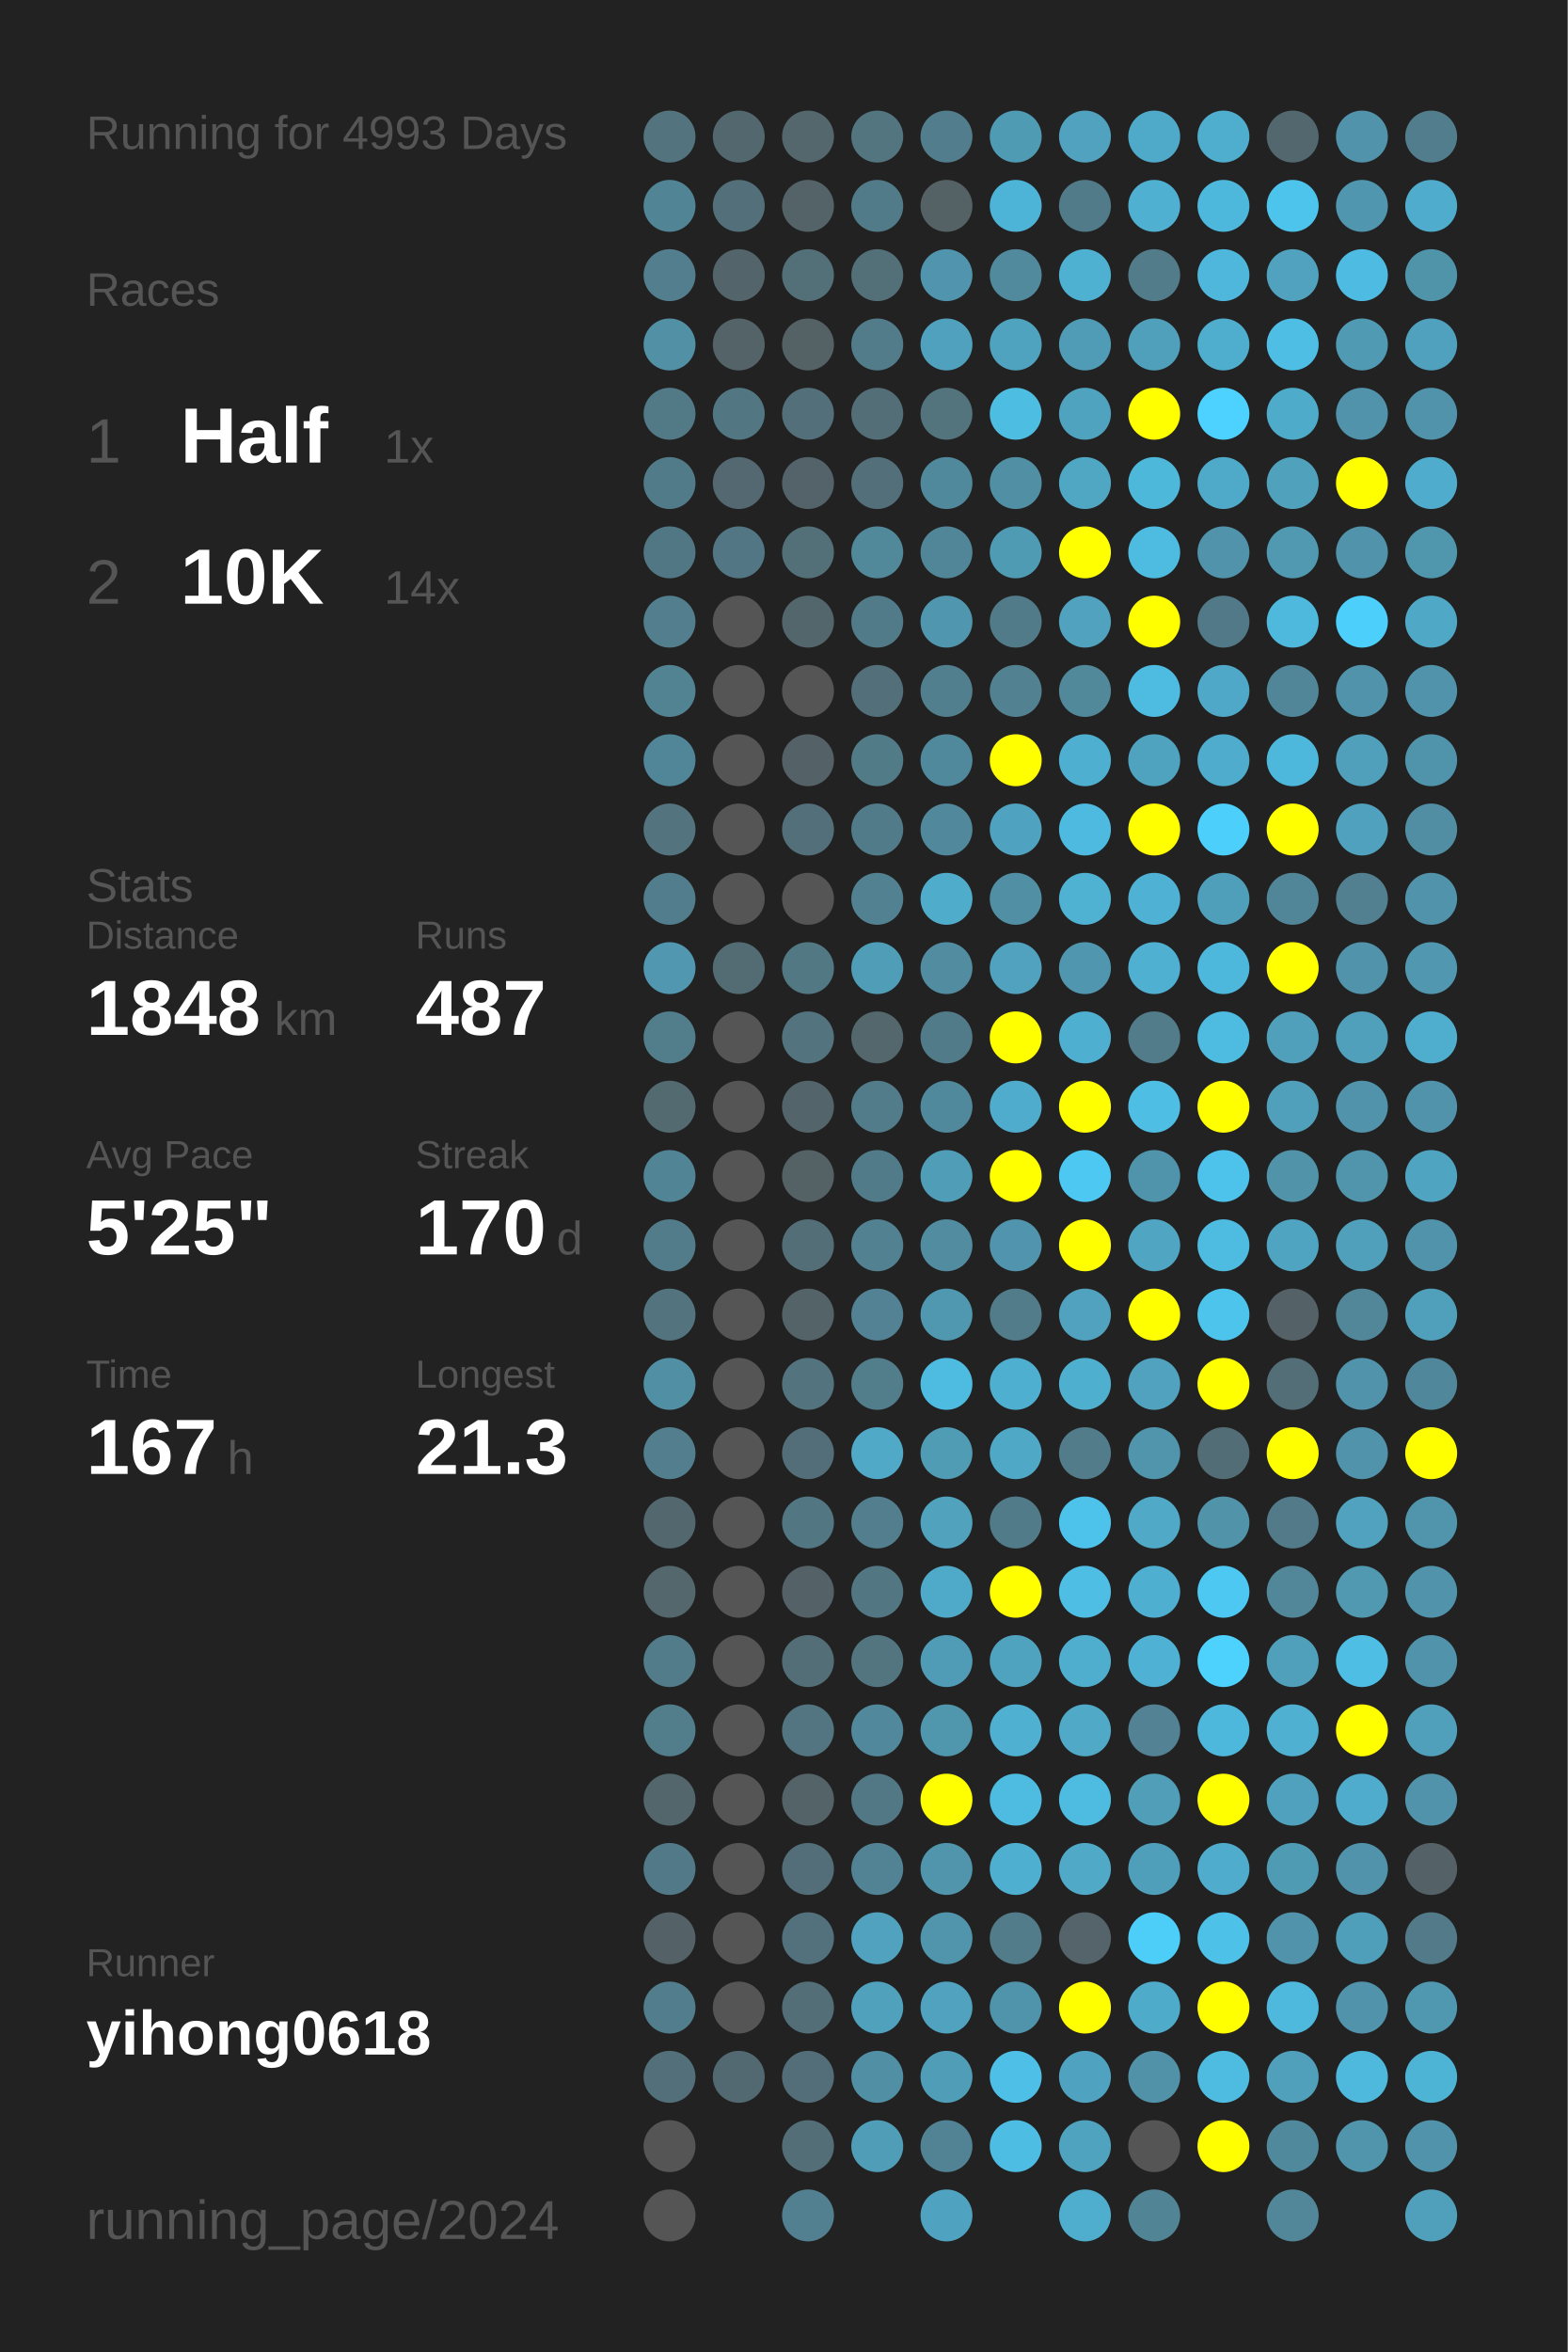
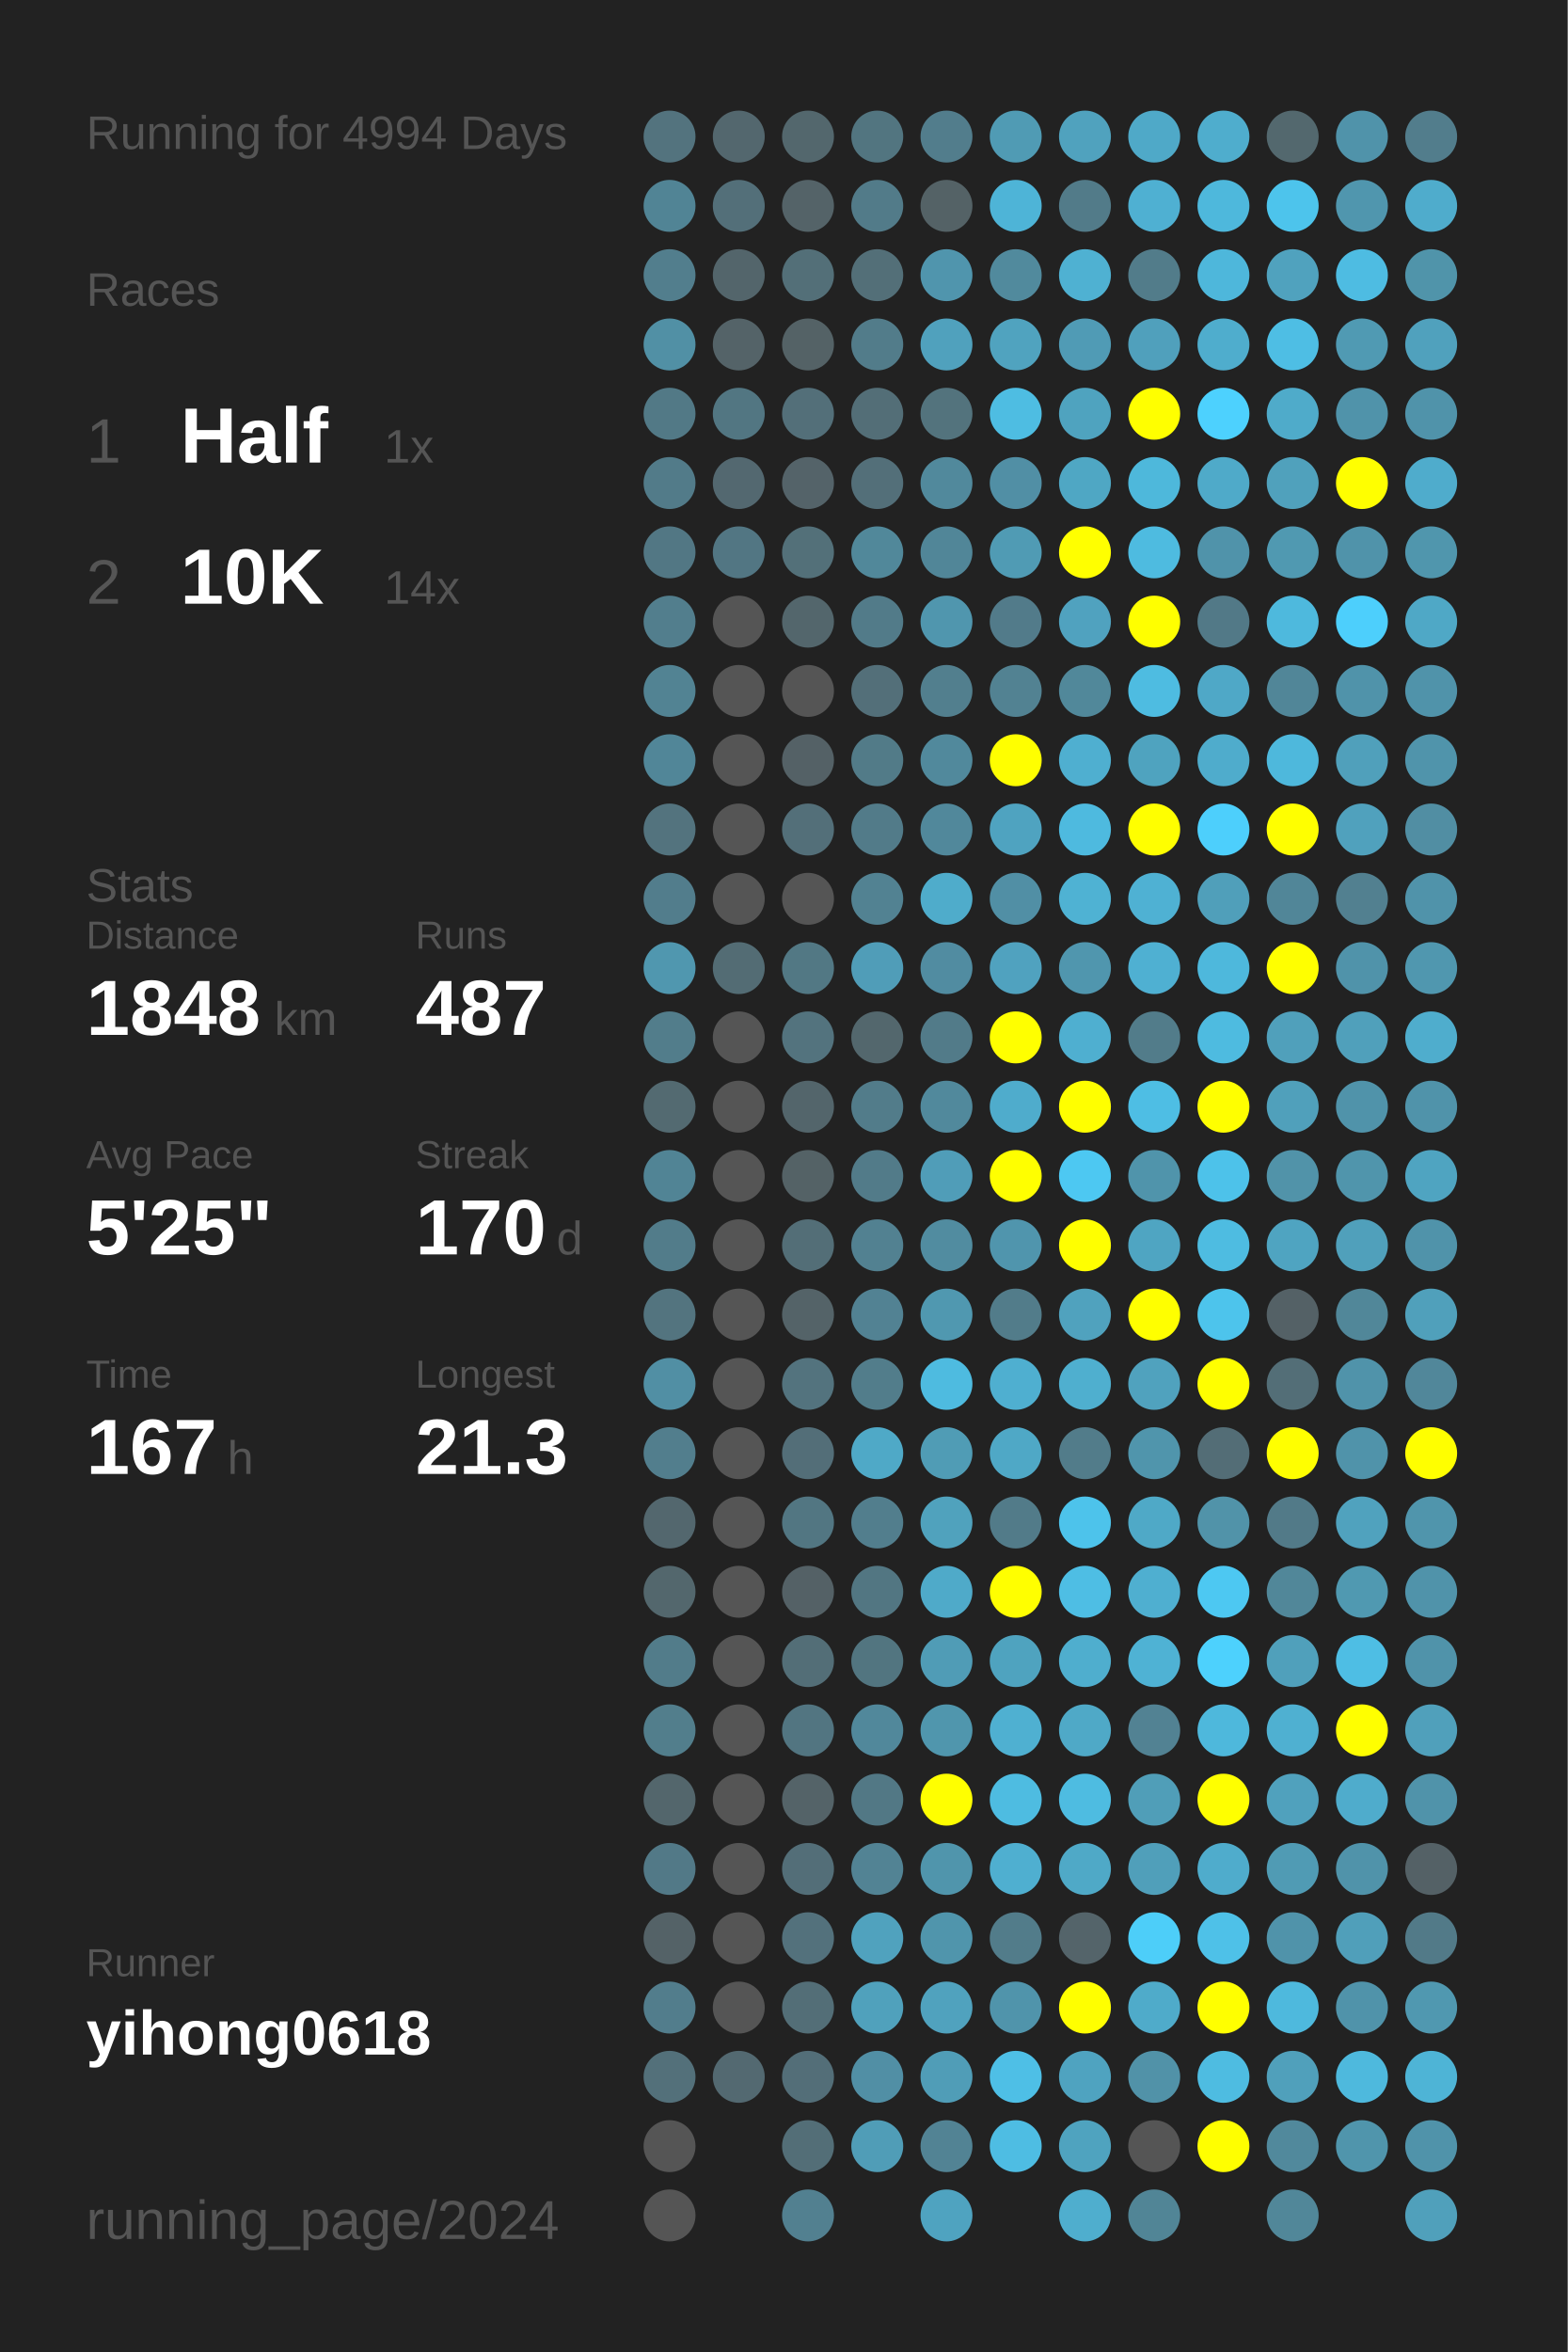
<svg xmlns="http://www.w3.org/2000/svg" baseProfile="full" height="300mm" version="1.1" viewBox="0,0,200,300" width="200mm">
  <defs />
  <rect fill="#222222" height="300" width="200" x="0" y="0" />
-   <text fill="#555555" style="font-size:6px; font-family:Arial;" x="11" y="19">Running for 4993 Days</text>
+   <text fill="#555555" style="font-size:6px; font-family:Arial;" x="11" y="19">Running for 4994 Days</text>
  <text fill="#555555" style="font-size:6px; font-family:Arial;" x="11" y="39">Races</text>
  <text fill="#555555" style="font-size:8px; font-family:Arial;" x="11" y="59">1</text>
  <text fill="#FFFFFF" style="font-size:10px; font-family:Arial; font-weight:bold;" x="23" y="59">Half</text>
  <text fill="#555555" style="font-size:6px; font-family:Arial;" x="49" y="59">1x</text>
  <text fill="#555555" style="font-size:8px; font-family:Arial;" x="11" y="77">2</text>
  <text fill="#FFFFFF" style="font-size:10px; font-family:Arial; font-weight:bold;" x="23" y="77">10K</text>
  <text fill="#555555" style="font-size:6px; font-family:Arial;" x="49" y="77">14x</text>
  <text fill="#555555" style="font-size:6px; font-family:Arial;" x="11" y="115">Stats</text>
  <text fill="#555555" style="font-size:5px; font-family:Arial;" x="11" y="121">Distance</text>
  <text fill="#FFFFFF" style="font-size:10px; font-family:Arial; font-weight:bold;" x="11" y="132">1848</text>
  <text fill="#555555" style="font-size:6px; font-family:Arial;" x="35" y="132">km</text>
  <text fill="#555555" style="font-size:5px; font-family:Arial;" x="53" y="121">Runs</text>
  <text fill="#FFFFFF" style="font-size:10px; font-family:Arial; font-weight:bold;" x="53" y="132">487</text>
  <text fill="#555555" style="font-size:5px; font-family:Arial;" x="11" y="149">Avg Pace</text>
  <text fill="#FFFFFF" style="font-size:10px; font-family:Arial; font-weight:bold;" x="11" y="160">5'25"</text>
  <text fill="#555555" style="font-size:5px; font-family:Arial;" x="53" y="149">Streak</text>
  <text fill="#FFFFFF" style="font-size:10px; font-family:Arial; font-weight:bold;" x="53" y="160">170</text>
  <text fill="#555555" style="font-size:6px; font-family:Arial;" x="71" y="160">d</text>
  <text fill="#555555" style="font-size:5px; font-family:Arial;" x="11" y="177">Time</text>
  <text fill="#FFFFFF" style="font-size:10px; font-family:Arial; font-weight:bold;" x="11" y="188">167</text>
  <text fill="#555555" style="font-size:6px; font-family:Arial;" x="29" y="188">h</text>
  <text fill="#555555" style="font-size:5px; font-family:Arial;" x="53" y="177">Longest</text>
  <text fill="#FFFFFF" style="font-size:10px; font-family:Arial; font-weight:bold;" x="53" y="188">21.3</text>
  <text fill="#555555" style="font-size:5px; font-family:Arial;" x="11" y="252.065">Runner</text>
  <text fill="#FFFFFF" style="font-size:8px; font-family:Arial; font-weight:bold;" x="11" y="262.065">yihong0618</text>
  <text fill="#555555" style="font-size:7px; font-family:Arial;" x="11" y="285.581">running_page/2024</text>
  <circle cx="85.417" cy="17.419" fill="#53737e" r="3.312" />
  <circle cx="85.417" cy="26.258" fill="#518495" r="3.312" />
  <circle cx="85.417" cy="35.097" fill="#527e8d" r="3.312" />
  <circle cx="85.417" cy="43.935" fill="#5190a5" r="3.312" />
  <circle cx="85.417" cy="52.774" fill="#527986" r="3.312" />
  <circle cx="85.417" cy="61.613" fill="#527b89" r="3.312" />
  <circle cx="85.417" cy="70.452" fill="#527784" r="3.312" />
  <circle cx="85.417" cy="79.29" fill="#527e8d" r="3.312" />
  <circle cx="85.417" cy="88.129" fill="#528393" r="3.312" />
  <circle cx="85.417" cy="96.968" fill="#518698" r="3.312" />
  <circle cx="85.417" cy="105.806" fill="#53737e" r="3.312" />
  <circle cx="85.417" cy="114.645" fill="#527d8c" r="3.312" />
  <circle cx="85.417" cy="123.484" fill="#5097af" r="3.312" />
  <circle cx="85.417" cy="132.323" fill="#527d8b" r="3.312" />
  <circle cx="85.417" cy="141.161" fill="#536a71" r="3.312" />
  <circle cx="85.417" cy="150" fill="#518495" r="3.312" />
  <circle cx="85.417" cy="158.839" fill="#527c8a" r="3.312" />
  <circle cx="85.417" cy="167.677" fill="#53747f" r="3.312" />
  <circle cx="85.417" cy="176.516" fill="#518fa4" r="3.312" />
  <circle cx="85.417" cy="185.355" fill="#527e8d" r="3.312" />
  <circle cx="85.417" cy="194.194" fill="#53676e" r="3.312" />
  <circle cx="85.417" cy="203.032" fill="#53676d" r="3.312" />
  <circle cx="85.417" cy="211.871" fill="#527c8a" r="3.312" />
  <circle cx="85.417" cy="220.71" fill="#527e8c" r="3.312" />
  <circle cx="85.417" cy="229.548" fill="#53666c" r="3.312" />
  <circle cx="85.417" cy="238.387" fill="#527987" r="3.312" />
  <circle cx="85.417" cy="247.226" fill="#546267" r="3.312" />
  <circle cx="85.417" cy="256.065" fill="#527d8c" r="3.312" />
  <circle cx="85.417" cy="264.903" fill="#53707a" r="3.312" />
  <circle cx="85.417" cy="273.742" fill="#555555" r="3.312" />
  <circle cx="85.417" cy="282.581" fill="#555555" r="3.312" />
  <circle cx="94.25" cy="17.419" fill="#53676e" r="3.312" />
  <circle cx="94.25" cy="26.258" fill="#536f79" r="3.312" />
  <circle cx="94.25" cy="35.097" fill="#53656b" r="3.312" />
  <circle cx="94.25" cy="43.935" fill="#546368" r="3.312" />
  <circle cx="94.25" cy="52.774" fill="#527682" r="3.312" />
  <circle cx="94.25" cy="61.613" fill="#536870" r="3.312" />
  <circle cx="94.25" cy="70.452" fill="#527683" r="3.312" />
  <circle cx="94.25" cy="79.29" fill="#555555" r="3.312" />
  <circle cx="94.25" cy="88.129" fill="#555555" r="3.312" />
  <circle cx="94.25" cy="96.968" fill="#555555" r="3.312" />
  <circle cx="94.25" cy="105.806" fill="#555555" r="3.312" />
  <circle cx="94.25" cy="114.645" fill="#555555" r="3.312" />
  <circle cx="94.25" cy="123.484" fill="#536c74" r="3.312" />
  <circle cx="94.25" cy="132.323" fill="#555555" r="3.312" />
  <circle cx="94.25" cy="141.161" fill="#555555" r="3.312" />
  <circle cx="94.25" cy="150" fill="#555555" r="3.312" />
  <circle cx="94.25" cy="158.839" fill="#555555" r="3.312" />
  <circle cx="94.25" cy="167.677" fill="#555555" r="3.312" />
  <circle cx="94.25" cy="176.516" fill="#555555" r="3.312" />
  <circle cx="94.25" cy="185.355" fill="#555555" r="3.312" />
  <circle cx="94.25" cy="194.194" fill="#555555" r="3.312" />
  <circle cx="94.25" cy="203.032" fill="#555555" r="3.312" />
  <circle cx="94.25" cy="211.871" fill="#555555" r="3.312" />
  <circle cx="94.25" cy="220.71" fill="#555555" r="3.312" />
  <circle cx="94.25" cy="229.548" fill="#555555" r="3.312" />
  <circle cx="94.25" cy="238.387" fill="#555555" r="3.312" />
  <circle cx="94.25" cy="247.226" fill="#555555" r="3.312" />
  <circle cx="94.25" cy="256.065" fill="#555555" r="3.312" />
  <circle cx="94.25" cy="264.903" fill="#536971" r="3.312" />
  <circle cx="103.083" cy="17.419" fill="#53676d" r="3.312" />
  <circle cx="103.083" cy="26.258" fill="#546368" r="3.312" />
  <circle cx="103.083" cy="35.097" fill="#536f78" r="3.312" />
  <circle cx="103.083" cy="43.935" fill="#546266" r="3.312" />
  <circle cx="103.083" cy="52.774" fill="#536f79" r="3.312" />
  <circle cx="103.083" cy="61.613" fill="#546369" r="3.312" />
  <circle cx="103.083" cy="70.452" fill="#537079" r="3.312" />
  <circle cx="103.083" cy="79.29" fill="#53666c" r="3.312" />
  <circle cx="103.083" cy="88.129" fill="#555555" r="3.312" />
  <circle cx="103.083" cy="96.968" fill="#546166" r="3.312" />
  <circle cx="103.083" cy="105.806" fill="#536f79" r="3.312" />
  <circle cx="103.083" cy="114.645" fill="#555555" r="3.312" />
  <circle cx="103.083" cy="123.484" fill="#527884" r="3.312" />
  <circle cx="103.083" cy="132.323" fill="#53737e" r="3.312" />
  <circle cx="103.083" cy="141.161" fill="#53656b" r="3.312" />
  <circle cx="103.083" cy="150" fill="#546266" r="3.312" />
  <circle cx="103.083" cy="158.839" fill="#536e77" r="3.312" />
  <circle cx="103.083" cy="167.677" fill="#546368" r="3.312" />
  <circle cx="103.083" cy="176.516" fill="#53737e" r="3.312" />
  <circle cx="103.083" cy="185.355" fill="#536e78" r="3.312" />
  <circle cx="103.083" cy="194.194" fill="#527682" r="3.312" />
  <circle cx="103.083" cy="203.032" fill="#546166" r="3.312" />
  <circle cx="103.083" cy="211.871" fill="#536e77" r="3.312" />
  <circle cx="103.083" cy="220.71" fill="#527581" r="3.312" />
  <circle cx="103.083" cy="229.548" fill="#546368" r="3.312" />
  <circle cx="103.083" cy="238.387" fill="#536e78" r="3.312" />
  <circle cx="103.083" cy="247.226" fill="#53717c" r="3.312" />
  <circle cx="103.083" cy="256.065" fill="#536e77" r="3.312" />
  <circle cx="103.083" cy="264.903" fill="#536e78" r="3.312" />
  <circle cx="103.083" cy="273.742" fill="#536e77" r="3.312" />
  <circle cx="103.083" cy="282.581" fill="#528090" r="3.312" />
  <circle cx="111.917" cy="17.419" fill="#527580" r="3.312" />
  <circle cx="111.917" cy="26.258" fill="#527b89" r="3.312" />
  <circle cx="111.917" cy="35.097" fill="#536f78" r="3.312" />
  <circle cx="111.917" cy="43.935" fill="#527c8a" r="3.312" />
  <circle cx="111.917" cy="52.774" fill="#536e77" r="3.312" />
  <circle cx="111.917" cy="61.613" fill="#536f79" r="3.312" />
  <circle cx="111.917" cy="70.452" fill="#51889a" r="3.312" />
  <circle cx="111.917" cy="79.29" fill="#527b89" r="3.312" />
  <circle cx="111.917" cy="88.129" fill="#536f79" r="3.312" />
  <circle cx="111.917" cy="96.968" fill="#527b88" r="3.312" />
  <circle cx="111.917" cy="105.806" fill="#527b89" r="3.312" />
  <circle cx="111.917" cy="114.645" fill="#528292" r="3.312" />
  <circle cx="111.917" cy="123.484" fill="#509db8" r="3.312" />
  <circle cx="111.917" cy="132.323" fill="#53676d" r="3.312" />
  <circle cx="111.917" cy="141.161" fill="#527c8a" r="3.312" />
  <circle cx="111.917" cy="150" fill="#527b89" r="3.312" />
  <circle cx="111.917" cy="158.839" fill="#528191" r="3.312" />
  <circle cx="111.917" cy="167.677" fill="#528293" r="3.312" />
  <circle cx="111.917" cy="176.516" fill="#527d8b" r="3.312" />
  <circle cx="111.917" cy="185.355" fill="#4fa9c7" r="3.312" />
  <circle cx="111.917" cy="194.194" fill="#527e8d" r="3.312" />
  <circle cx="111.917" cy="203.032" fill="#527682" r="3.312" />
  <circle cx="111.917" cy="211.871" fill="#527580" r="3.312" />
  <circle cx="111.917" cy="220.71" fill="#51889b" r="3.312" />
  <circle cx="111.917" cy="229.548" fill="#527885" r="3.312" />
  <circle cx="111.917" cy="238.387" fill="#528394" r="3.312" />
  <circle cx="111.917" cy="247.226" fill="#50a2be" r="3.312" />
  <circle cx="111.917" cy="256.065" fill="#50a1bc" r="3.312" />
  <circle cx="111.917" cy="264.903" fill="#518fa5" r="3.312" />
  <circle cx="111.917" cy="273.742" fill="#509db7" r="3.312" />
  <circle cx="120.75" cy="17.419" fill="#527d8c" r="3.312" />
  <circle cx="120.75" cy="26.258" fill="#546266" r="3.312" />
  <circle cx="120.75" cy="35.097" fill="#5095ad" r="3.312" />
  <circle cx="120.75" cy="43.935" fill="#50a1bd" r="3.312" />
  <circle cx="120.75" cy="52.774" fill="#53737d" r="3.312" />
  <circle cx="120.75" cy="61.613" fill="#51899c" r="3.312" />
  <circle cx="120.75" cy="70.452" fill="#518698" r="3.312" />
  <circle cx="120.75" cy="79.29" fill="#5096ae" r="3.312" />
  <circle cx="120.75" cy="88.129" fill="#527f8e" r="3.312" />
  <circle cx="120.75" cy="96.968" fill="#51899c" r="3.312" />
  <circle cx="120.75" cy="105.806" fill="#51889b" r="3.312" />
  <circle cx="120.75" cy="114.645" fill="#4faccb" r="3.312" />
  <circle cx="120.75" cy="123.484" fill="#518ca1" r="3.312" />
  <circle cx="120.75" cy="132.323" fill="#527b89" r="3.312" />
  <circle cx="120.75" cy="141.161" fill="#51899c" r="3.312" />
  <circle cx="120.75" cy="150" fill="#509db8" r="3.312" />
  <circle cx="120.75" cy="158.839" fill="#518ca0" r="3.312" />
  <circle cx="120.75" cy="167.677" fill="#5098b0" r="3.312" />
  <circle cx="120.75" cy="176.516" fill="#4ebbe0" r="3.312" />
  <circle cx="120.75" cy="185.355" fill="#509cb5" r="3.312" />
  <circle cx="120.75" cy="194.194" fill="#50a2bd" r="3.312" />
  <circle cx="120.75" cy="203.032" fill="#4faac9" r="3.312" />
  <circle cx="120.75" cy="211.871" fill="#509cb6" r="3.312" />
  <circle cx="120.75" cy="220.71" fill="#5096ad" r="3.312" />
  <circle cx="120.75" cy="229.548" fill="#FFFF00" r="3.312" />
  <circle cx="120.75" cy="238.387" fill="#5095ac" r="3.312" />
  <circle cx="120.75" cy="247.226" fill="#5095ac" r="3.312" />
  <circle cx="120.75" cy="256.065" fill="#50a2be" r="3.312" />
  <circle cx="120.75" cy="264.903" fill="#509db7" r="3.312" />
  <circle cx="120.75" cy="273.742" fill="#528394" r="3.312" />
  <circle cx="120.75" cy="282.581" fill="#4fa3c0" r="3.312" />
  <circle cx="129.583" cy="17.419" fill="#509bb4" r="3.312" />
  <circle cx="129.583" cy="26.258" fill="#4eb4d7" r="3.312" />
  <circle cx="129.583" cy="35.097" fill="#518a9d" r="3.312" />
  <circle cx="129.583" cy="43.935" fill="#50a3bf" r="3.312" />
  <circle cx="129.583" cy="52.774" fill="#4ebde2" r="3.312" />
  <circle cx="129.583" cy="61.613" fill="#518fa5" r="3.312" />
  <circle cx="129.583" cy="70.452" fill="#509bb4" r="3.312" />
  <circle cx="129.583" cy="79.29" fill="#527b8a" r="3.312" />
  <circle cx="129.583" cy="88.129" fill="#528292" r="3.312" />
  <circle cx="129.583" cy="96.968" fill="#FFFF00" r="3.312" />
  <circle cx="129.583" cy="105.806" fill="#4fa3c0" r="3.312" />
  <circle cx="129.583" cy="114.645" fill="#518fa5" r="3.312" />
  <circle cx="129.583" cy="123.484" fill="#50a2bf" r="3.312" />
  <circle cx="129.583" cy="132.323" fill="#FFFF00" r="3.312" />
  <circle cx="129.583" cy="141.161" fill="#4faccc" r="3.312" />
  <circle cx="129.583" cy="150" fill="#FFFF00" r="3.312" />
  <circle cx="129.583" cy="158.839" fill="#5095ad" r="3.312" />
  <circle cx="129.583" cy="167.677" fill="#527c8a" r="3.312" />
  <circle cx="129.583" cy="176.516" fill="#4fafd0" r="3.312" />
  <circle cx="129.583" cy="185.355" fill="#4fa8c6" r="3.312" />
  <circle cx="129.583" cy="194.194" fill="#527b89" r="3.312" />
  <circle cx="129.583" cy="203.032" fill="#FFFF00" r="3.312" />
  <circle cx="129.583" cy="211.871" fill="#4fa3bf" r="3.312" />
  <circle cx="129.583" cy="220.71" fill="#4fb0d1" r="3.312" />
  <circle cx="129.583" cy="229.548" fill="#4ebce1" r="3.312" />
  <circle cx="129.583" cy="238.387" fill="#4fafd0" r="3.312" />
  <circle cx="129.583" cy="247.226" fill="#527c8a" r="3.312" />
  <circle cx="129.583" cy="256.065" fill="#5094ab" r="3.312" />
  <circle cx="129.583" cy="264.903" fill="#4ebfe6" r="3.312" />
  <circle cx="129.583" cy="273.742" fill="#4ebde3" r="3.312" />
  <circle cx="138.417" cy="17.419" fill="#50a2be" r="3.312" />
  <circle cx="138.417" cy="26.258" fill="#527b89" r="3.312" />
  <circle cx="138.417" cy="35.097" fill="#4fb1d2" r="3.312" />
  <circle cx="138.417" cy="43.935" fill="#509bb5" r="3.312" />
  <circle cx="138.417" cy="52.774" fill="#4fa3bf" r="3.312" />
  <circle cx="138.417" cy="61.613" fill="#4fa7c4" r="3.312" />
  <circle cx="138.417" cy="70.452" fill="#FFFF00" r="3.312" />
  <circle cx="138.417" cy="79.29" fill="#50a2bf" r="3.312" />
  <circle cx="138.417" cy="88.129" fill="#51889a" r="3.312" />
  <circle cx="138.417" cy="96.968" fill="#4fafd0" r="3.312" />
  <circle cx="138.417" cy="105.806" fill="#4ebadf" r="3.312" />
  <circle cx="138.417" cy="114.645" fill="#4fb2d3" r="3.312" />
  <circle cx="138.417" cy="123.484" fill="#5096ae" r="3.312" />
  <circle cx="138.417" cy="132.323" fill="#4fafd0" r="3.312" />
  <circle cx="138.417" cy="141.161" fill="#FFFF00" r="3.312" />
  <circle cx="138.417" cy="150" fill="#4dc8f2" r="3.312" />
  <circle cx="138.417" cy="158.839" fill="#FFFF00" r="3.312" />
  <circle cx="138.417" cy="167.677" fill="#50a2be" r="3.312" />
  <circle cx="138.417" cy="176.516" fill="#4fafcf" r="3.312" />
  <circle cx="138.417" cy="185.355" fill="#527c8a" r="3.312" />
  <circle cx="138.417" cy="194.194" fill="#4dc3eb" r="3.312" />
  <circle cx="138.417" cy="203.032" fill="#4ebee4" r="3.312" />
  <circle cx="138.417" cy="211.871" fill="#4faece" r="3.312" />
  <circle cx="138.417" cy="220.71" fill="#4fa9c7" r="3.312" />
  <circle cx="138.417" cy="229.548" fill="#4ebce1" r="3.312" />
  <circle cx="138.417" cy="238.387" fill="#4fa9c7" r="3.312" />
  <circle cx="138.417" cy="247.226" fill="#54646a" r="3.312" />
  <circle cx="138.417" cy="256.065" fill="#FFFF00" r="3.312" />
  <circle cx="138.417" cy="264.903" fill="#4fa3c0" r="3.312" />
  <circle cx="138.417" cy="273.742" fill="#4fa3bf" r="3.312" />
  <circle cx="138.417" cy="282.581" fill="#4faece" r="3.312" />
  <circle cx="147.25" cy="17.419" fill="#4fa9c8" r="3.312" />
  <circle cx="147.25" cy="26.258" fill="#4fb0d2" r="3.312" />
  <circle cx="147.25" cy="35.097" fill="#527c8a" r="3.312" />
  <circle cx="147.25" cy="43.935" fill="#50a0bc" r="3.312" />
  <circle cx="147.25" cy="52.774" fill="#FFFF00" r="3.312" />
  <circle cx="147.25" cy="61.613" fill="#4eb8db" r="3.312" />
  <circle cx="147.25" cy="70.452" fill="#4ebbe0" r="3.312" />
  <circle cx="147.25" cy="79.29" fill="#FFFF00" r="3.312" />
  <circle cx="147.25" cy="88.129" fill="#4ebce1" r="3.312" />
  <circle cx="147.25" cy="96.968" fill="#4fa3bf" r="3.312" />
  <circle cx="147.25" cy="105.806" fill="#FFFF00" r="3.312" />
  <circle cx="147.25" cy="114.645" fill="#4fb1d3" r="3.312" />
  <circle cx="147.25" cy="123.484" fill="#4fb0d2" r="3.312" />
  <circle cx="147.25" cy="132.323" fill="#527c8a" r="3.312" />
  <circle cx="147.25" cy="141.161" fill="#4ebee4" r="3.312" />
  <circle cx="147.25" cy="150" fill="#5094ab" r="3.312" />
  <circle cx="147.25" cy="158.839" fill="#4fa5c2" r="3.312" />
  <circle cx="147.25" cy="167.677" fill="#FFFF00" r="3.312" />
  <circle cx="147.25" cy="176.516" fill="#50a2be" r="3.312" />
  <circle cx="147.25" cy="185.355" fill="#5095ac" r="3.312" />
  <circle cx="147.25" cy="194.194" fill="#4fa9c7" r="3.312" />
  <circle cx="147.25" cy="203.032" fill="#4fafd0" r="3.312" />
  <circle cx="147.25" cy="211.871" fill="#4fb2d4" r="3.312" />
  <circle cx="147.25" cy="220.71" fill="#528293" r="3.312" />
  <circle cx="147.25" cy="229.548" fill="#509eb8" r="3.312" />
  <circle cx="147.25" cy="238.387" fill="#509fba" r="3.312" />
  <circle cx="147.25" cy="247.226" fill="#4dcef9" r="3.312" />
  <circle cx="147.25" cy="256.065" fill="#4fabca" r="3.312" />
  <circle cx="147.25" cy="264.903" fill="#5192a8" r="3.312" />
  <circle cx="147.25" cy="273.742" fill="#555555" r="3.312" />
  <circle cx="147.25" cy="282.581" fill="#518596" r="3.312" />
  <circle cx="156.083" cy="17.419" fill="#4fadcd" r="3.312" />
  <circle cx="156.083" cy="26.258" fill="#4eb8dc" r="3.312" />
  <circle cx="156.083" cy="35.097" fill="#4eb7db" r="3.312" />
  <circle cx="156.083" cy="43.935" fill="#4fadcd" r="3.312" />
  <circle cx="156.083" cy="52.774" fill="#4dd1fe" r="3.312" />
  <circle cx="156.083" cy="61.613" fill="#4faac9" r="3.312" />
  <circle cx="156.083" cy="70.452" fill="#5093aa" r="3.312" />
  <circle cx="156.083" cy="79.29" fill="#527987" r="3.312" />
  <circle cx="156.083" cy="88.129" fill="#4fa8c7" r="3.312" />
  <circle cx="156.083" cy="96.968" fill="#4faccc" r="3.312" />
  <circle cx="156.083" cy="105.806" fill="#4dcffc" r="3.312" />
  <circle cx="156.083" cy="114.645" fill="#509fba" r="3.312" />
  <circle cx="156.083" cy="123.484" fill="#4eb8dc" r="3.312" />
  <circle cx="156.083" cy="132.323" fill="#4ebbe0" r="3.312" />
  <circle cx="156.083" cy="141.161" fill="#FFFF00" r="3.312" />
  <circle cx="156.083" cy="150" fill="#4dc2ea" r="3.312" />
  <circle cx="156.083" cy="158.839" fill="#4ebce1" r="3.312" />
  <circle cx="156.083" cy="167.677" fill="#4dc4ec" r="3.312" />
  <circle cx="156.083" cy="176.516" fill="#FFFF00" r="3.312" />
  <circle cx="156.083" cy="185.355" fill="#536d76" r="3.312" />
  <circle cx="156.083" cy="194.194" fill="#5193a9" r="3.312" />
  <circle cx="156.083" cy="203.032" fill="#4dc8f2" r="3.312" />
  <circle cx="156.083" cy="211.871" fill="#4dd1fd" r="3.312" />
  <circle cx="156.083" cy="220.71" fill="#4eb8dc" r="3.312" />
  <circle cx="156.083" cy="229.548" fill="#FFFF00" r="3.312" />
  <circle cx="156.083" cy="238.387" fill="#4faccc" r="3.312" />
  <circle cx="156.083" cy="247.226" fill="#4ec1e8" r="3.312" />
  <circle cx="156.083" cy="256.065" fill="#FFFF00" r="3.312" />
  <circle cx="156.083" cy="264.903" fill="#4ebce1" r="3.312" />
  <circle cx="156.083" cy="273.742" fill="#FFFF00" r="3.312" />
  <circle cx="164.917" cy="17.419" fill="#53686e" r="3.312" />
  <circle cx="164.917" cy="26.258" fill="#4dc4ec" r="3.312" />
  <circle cx="164.917" cy="35.097" fill="#50a2be" r="3.312" />
  <circle cx="164.917" cy="43.935" fill="#4ebee4" r="3.312" />
  <circle cx="164.917" cy="52.774" fill="#4fabca" r="3.312" />
  <circle cx="164.917" cy="61.613" fill="#50a1bc" r="3.312" />
  <circle cx="164.917" cy="70.452" fill="#5099b1" r="3.312" />
  <circle cx="164.917" cy="79.29" fill="#4eb9dd" r="3.312" />
  <circle cx="164.917" cy="88.129" fill="#518698" r="3.312" />
  <circle cx="164.917" cy="96.968" fill="#4eb8dc" r="3.312" />
  <circle cx="164.917" cy="105.806" fill="#FFFF00" r="3.312" />
  <circle cx="164.917" cy="114.645" fill="#518698" r="3.312" />
  <circle cx="164.917" cy="123.484" fill="#FFFF00" r="3.312" />
  <circle cx="164.917" cy="132.323" fill="#50a0bb" r="3.312" />
  <circle cx="164.917" cy="141.161" fill="#50a0bb" r="3.312" />
  <circle cx="164.917" cy="150" fill="#5193a9" r="3.312" />
  <circle cx="164.917" cy="158.839" fill="#4fa4c1" r="3.312" />
  <circle cx="164.917" cy="167.677" fill="#546166" r="3.312" />
  <circle cx="164.917" cy="176.516" fill="#536e77" r="3.312" />
  <circle cx="164.917" cy="185.355" fill="#FFFF00" r="3.312" />
  <circle cx="164.917" cy="194.194" fill="#527a88" r="3.312" />
  <circle cx="164.917" cy="203.032" fill="#518799" r="3.312" />
  <circle cx="164.917" cy="211.871" fill="#50a0bb" r="3.312" />
  <circle cx="164.917" cy="220.71" fill="#4fb0d1" r="3.312" />
  <circle cx="164.917" cy="229.548" fill="#50a1bd" r="3.312" />
  <circle cx="164.917" cy="238.387" fill="#509bb4" r="3.312" />
  <circle cx="164.917" cy="247.226" fill="#5093aa" r="3.312" />
  <circle cx="164.917" cy="256.065" fill="#4eb9dd" r="3.312" />
  <circle cx="164.917" cy="264.903" fill="#50a0bb" r="3.312" />
  <circle cx="164.917" cy="273.742" fill="#51899c" r="3.312" />
  <circle cx="164.917" cy="282.581" fill="#518799" r="3.312" />
  <circle cx="173.75" cy="17.419" fill="#5093aa" r="3.312" />
  <circle cx="173.75" cy="26.258" fill="#5096ae" r="3.312" />
  <circle cx="173.75" cy="35.097" fill="#4ebce2" r="3.312" />
  <circle cx="173.75" cy="43.935" fill="#509ab3" r="3.312" />
  <circle cx="173.75" cy="52.774" fill="#5093aa" r="3.312" />
  <circle cx="173.75" cy="61.613" fill="#FFFF00" r="3.312" />
  <circle cx="173.75" cy="70.452" fill="#5093aa" r="3.312" />
  <circle cx="173.75" cy="79.29" fill="#4dcffc" r="3.312" />
  <circle cx="173.75" cy="88.129" fill="#5093aa" r="3.312" />
  <circle cx="173.75" cy="96.968" fill="#50a0bb" r="3.312" />
  <circle cx="173.75" cy="105.806" fill="#50a1bd" r="3.312" />
  <circle cx="173.75" cy="114.645" fill="#528090" r="3.312" />
  <circle cx="173.75" cy="123.484" fill="#5093aa" r="3.312" />
  <circle cx="173.75" cy="132.323" fill="#50a0bb" r="3.312" />
  <circle cx="173.75" cy="141.161" fill="#5093aa" r="3.312" />
  <circle cx="173.75" cy="150" fill="#5095ac" r="3.312" />
  <circle cx="173.75" cy="158.839" fill="#50a0bb" r="3.312" />
  <circle cx="173.75" cy="167.677" fill="#518799" r="3.312" />
  <circle cx="173.75" cy="176.516" fill="#5093aa" r="3.312" />
  <circle cx="173.75" cy="185.355" fill="#5093aa" r="3.312" />
  <circle cx="173.75" cy="194.194" fill="#50a2be" r="3.312" />
  <circle cx="173.75" cy="203.032" fill="#5099b1" r="3.312" />
  <circle cx="173.75" cy="211.871" fill="#4ebee4" r="3.312" />
  <circle cx="173.75" cy="220.71" fill="#FFFF00" r="3.312" />
  <circle cx="173.75" cy="229.548" fill="#4faccc" r="3.312" />
  <circle cx="173.75" cy="238.387" fill="#5093aa" r="3.312" />
  <circle cx="173.75" cy="247.226" fill="#509fba" r="3.312" />
  <circle cx="173.75" cy="256.065" fill="#5093aa" r="3.312" />
  <circle cx="173.75" cy="264.903" fill="#4eb9dd" r="3.312" />
  <circle cx="173.75" cy="273.742" fill="#5095ac" r="3.312" />
  <circle cx="182.583" cy="17.419" fill="#527d8c" r="3.312" />
  <circle cx="182.583" cy="26.258" fill="#4faccc" r="3.312" />
  <circle cx="182.583" cy="35.097" fill="#5094aa" r="3.312" />
  <circle cx="182.583" cy="43.935" fill="#50a1bd" r="3.312" />
  <circle cx="182.583" cy="52.774" fill="#5093aa" r="3.312" />
  <circle cx="182.583" cy="61.613" fill="#4faccc" r="3.312" />
  <circle cx="182.583" cy="70.452" fill="#5096ad" r="3.312" />
  <circle cx="182.583" cy="79.29" fill="#4fa8c6" r="3.312" />
  <circle cx="182.583" cy="88.129" fill="#5093aa" r="3.312" />
  <circle cx="182.583" cy="96.968" fill="#5094ab" r="3.312" />
  <circle cx="182.583" cy="105.806" fill="#518ea3" r="3.312" />
  <circle cx="182.583" cy="114.645" fill="#5093aa" r="3.312" />
  <circle cx="182.583" cy="123.484" fill="#5097af" r="3.312" />
  <circle cx="182.583" cy="132.323" fill="#4fadcd" r="3.312" />
  <circle cx="182.583" cy="141.161" fill="#5093aa" r="3.312" />
  <circle cx="182.583" cy="150" fill="#4fa4c1" r="3.312" />
  <circle cx="182.583" cy="158.839" fill="#5093aa" r="3.312" />
  <circle cx="182.583" cy="167.677" fill="#50a0bb" r="3.312" />
  <circle cx="182.583" cy="176.516" fill="#51879a" r="3.312" />
  <circle cx="182.583" cy="185.355" fill="#FFFF00" r="3.312" />
  <circle cx="182.583" cy="194.194" fill="#5095ac" r="3.312" />
  <circle cx="182.583" cy="203.032" fill="#5093aa" r="3.312" />
  <circle cx="182.583" cy="211.871" fill="#5093aa" r="3.312" />
  <circle cx="182.583" cy="220.71" fill="#50a0bb" r="3.312" />
  <circle cx="182.583" cy="229.548" fill="#5093aa" r="3.312" />
  <circle cx="182.583" cy="238.387" fill="#546166" r="3.312" />
  <circle cx="182.583" cy="247.226" fill="#527a88" r="3.312" />
  <circle cx="182.583" cy="256.065" fill="#5098b0" r="3.312" />
  <circle cx="182.583" cy="264.903" fill="#4eb4d6" r="3.312" />
  <circle cx="182.583" cy="273.742" fill="#5093aa" r="3.312" />
  <circle cx="182.583" cy="282.581" fill="#50a0bb" r="3.312" />
</svg>
